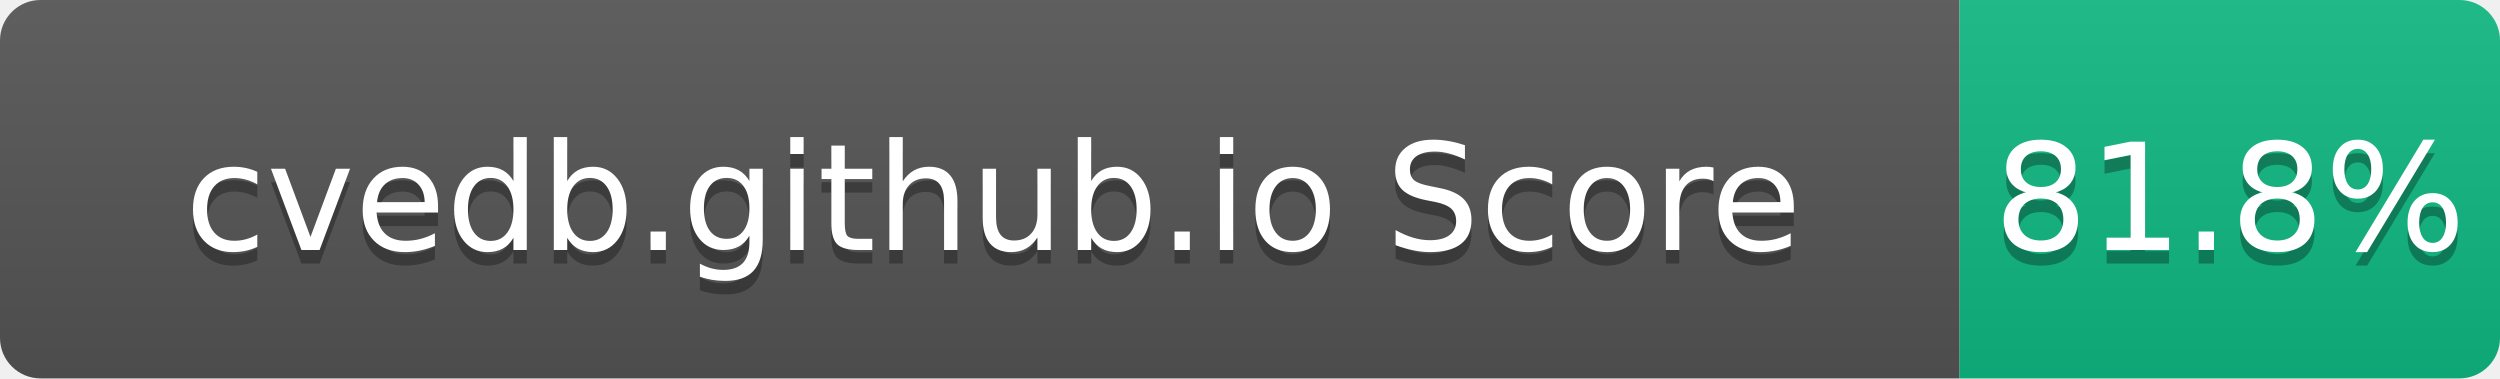
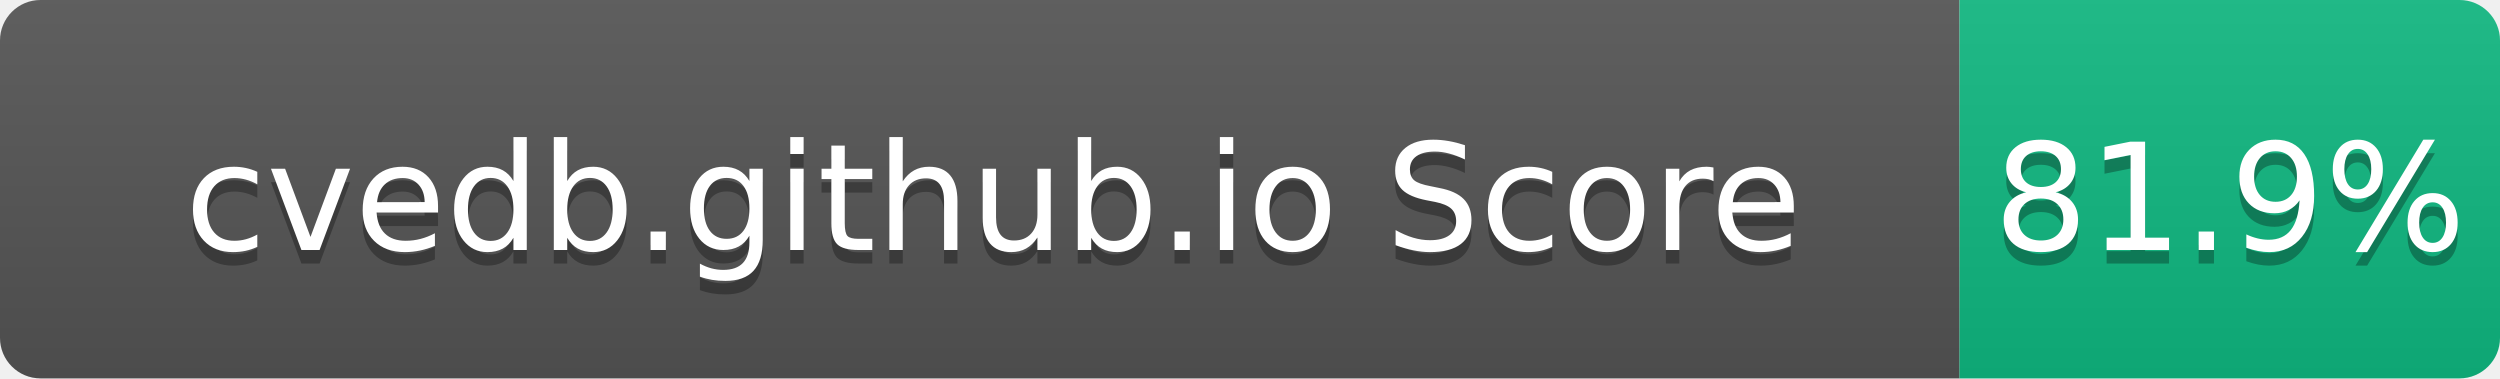
- <svg xmlns="http://www.w3.org/2000/svg" width="185" height="28" role="img" aria-label="cvedb.github.io Score: 81.8%">
+ <svg xmlns="http://www.w3.org/2000/svg" width="185" height="28" role="img" aria-label="cvedb.github.io Score: 81.9%">
  <linearGradient id="s" x2="0" y2="100%">
    <stop offset="0" stop-color="#bbb" stop-opacity=".1" />
    <stop offset="1" stop-opacity=".1" />
  </linearGradient>
  <clipPath id="r">
    <rect width="185" height="28" rx="3" fill="#fff" />
  </clipPath>
  <g clip-path="url(#r)">
    <rect width="145" height="28" fill="#555" />
    <rect x="145" width="40" height="28" fill="#10B981" />
    <rect width="185" height="28" fill="url(#s)" />
  </g>
  <g fill="#fff" text-anchor="middle" font-family="Verdana,Geneva,DejaVu Sans,sans-serif" text-rendering="geometricPrecision" font-size="110">
    <text aria-hidden="true" x="735" y="195" fill="#010101" fill-opacity=".3" transform="scale(.1)" textLength="1350">cvedb.github.io Score</text>
    <text x="735" y="185" transform="scale(.1)" fill="#fff" textLength="1350">cvedb.github.io Score</text>
-     <text aria-hidden="true" x="1650" y="195" fill="#010101" fill-opacity=".3" transform="scale(.1)" textLength="300">81.8%</text>
-     <text x="1650" y="185" transform="scale(.1)" fill="#fff" textLength="300">81.8%</text>
+     <text aria-hidden="true" x="1650" y="195" fill="#010101" fill-opacity=".3" transform="scale(.1)" textLength="300">81.9%</text>
+     <text x="1650" y="185" transform="scale(.1)" fill="#fff" textLength="300">81.9%</text>
  </g>
</svg>
